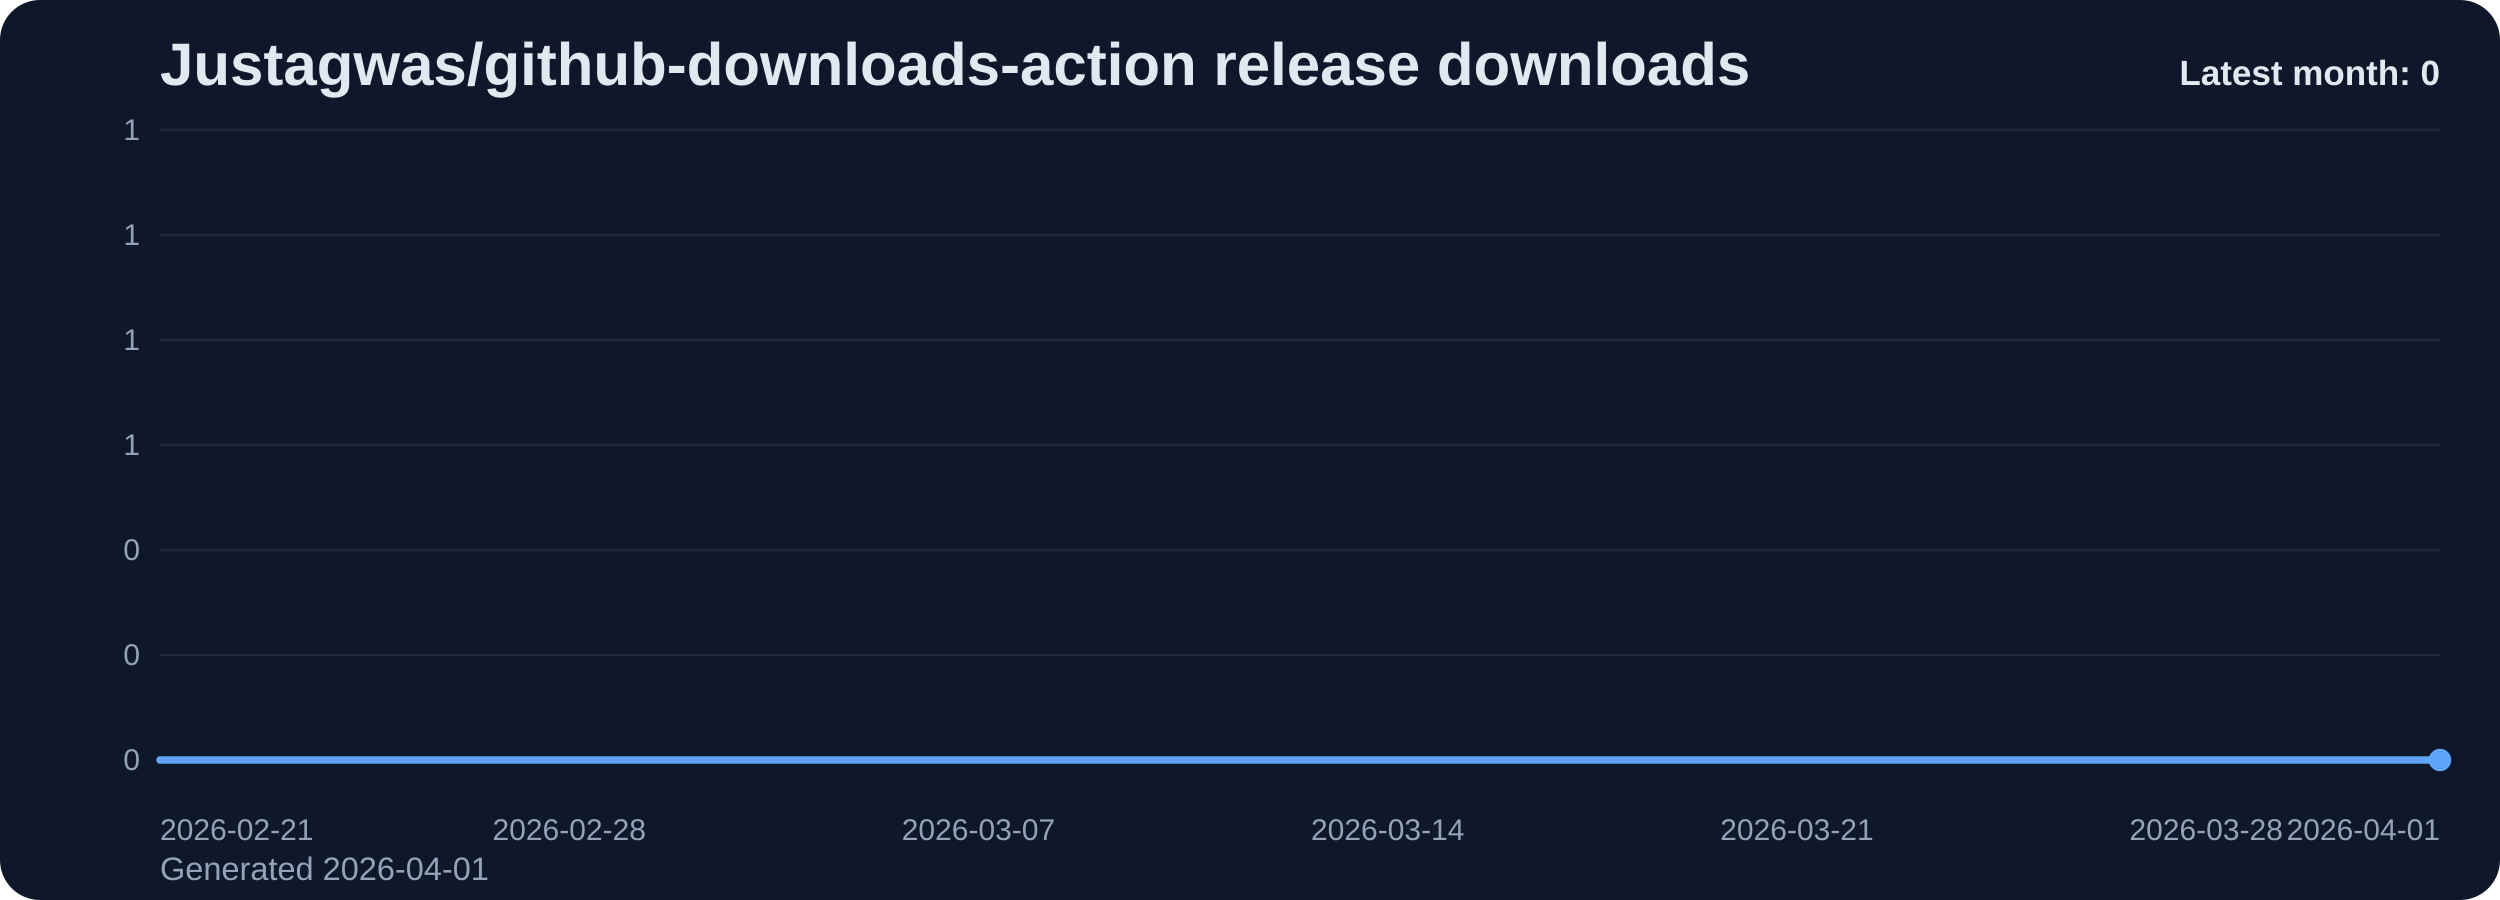
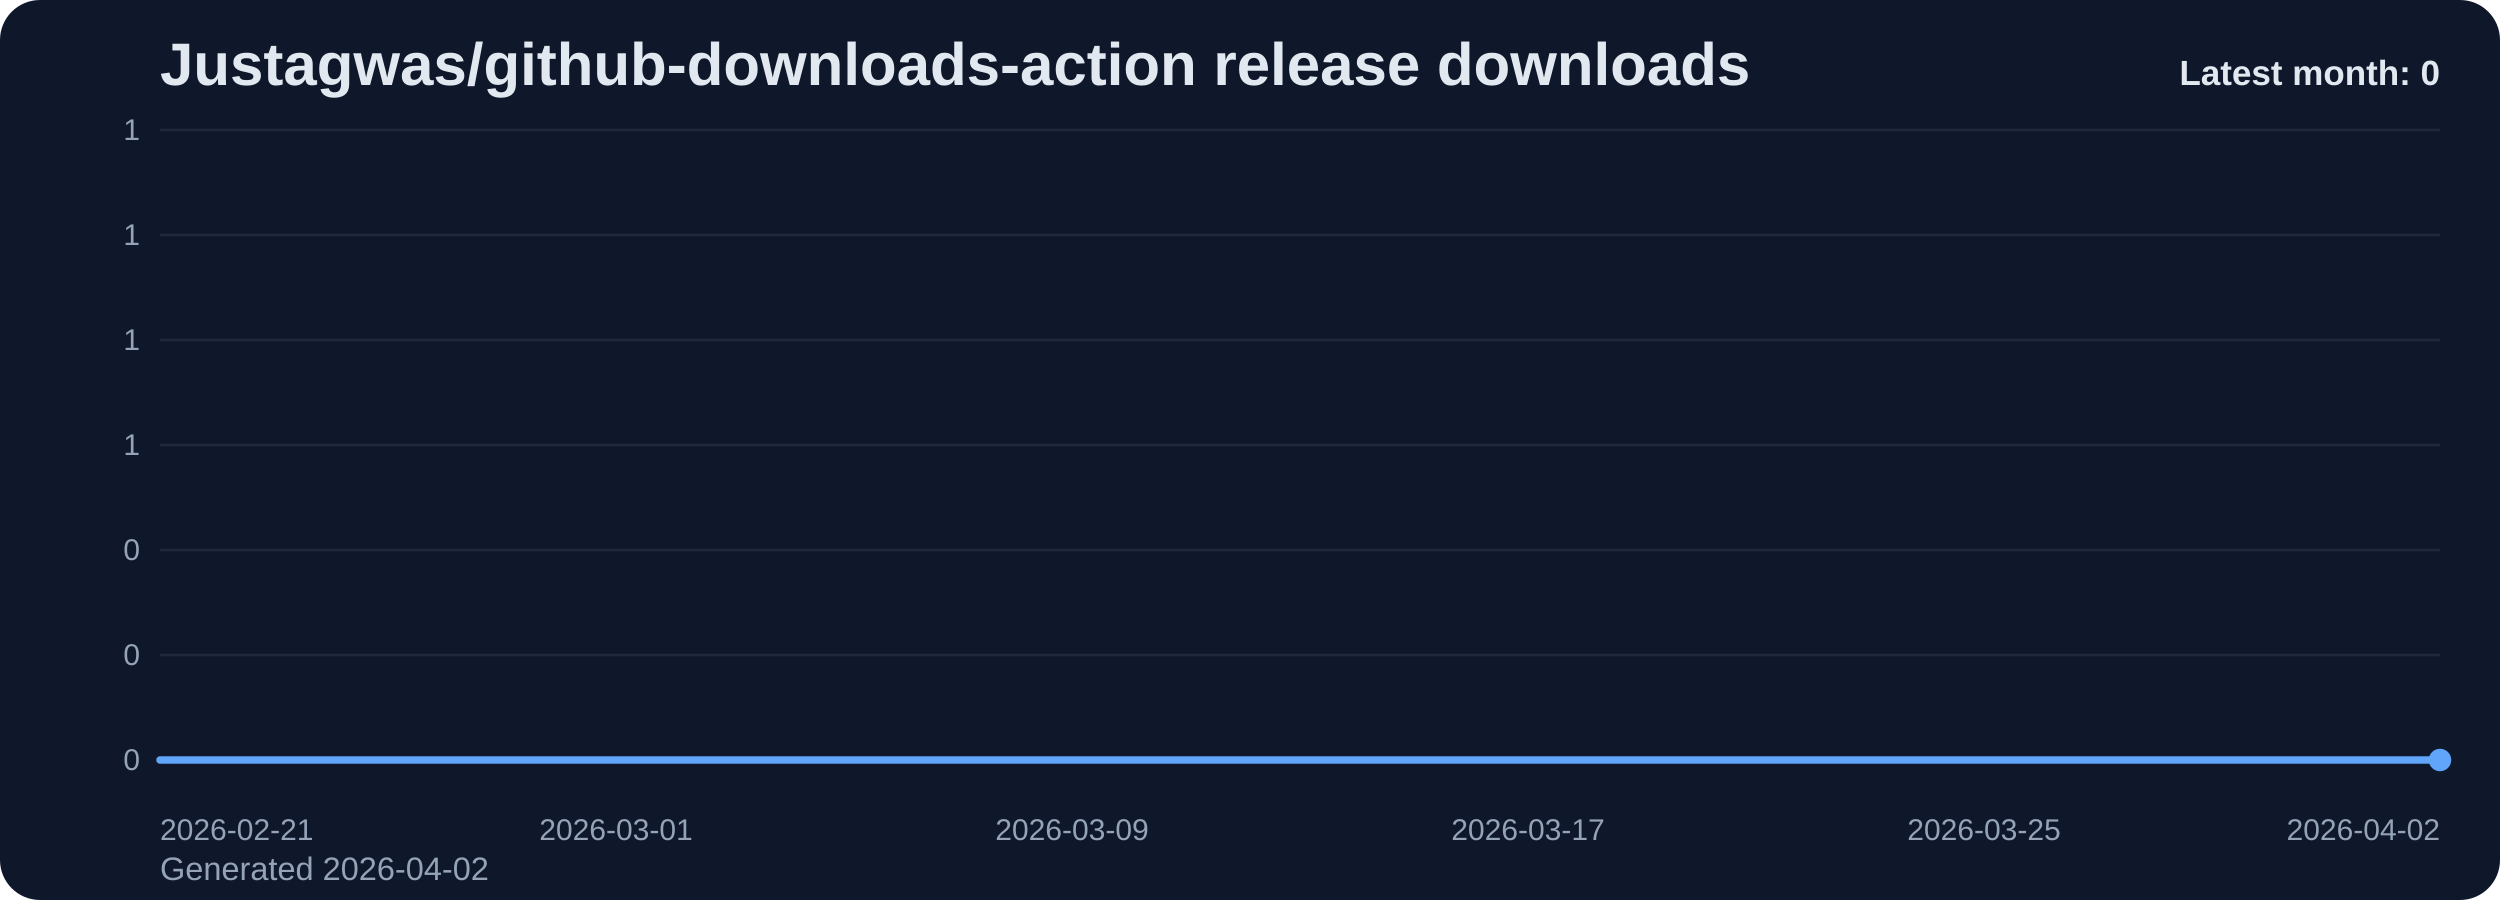
<svg xmlns="http://www.w3.org/2000/svg" viewBox="0 0 1000 360" role="img" aria-label="Justagwas/github-downloads-action release downloads chart">
  <defs>
    <linearGradient id="fill-monthly-slate" x1="0" y1="0" x2="0" y2="1">
      <stop offset="0%" stop-color="#60a5fa" stop-opacity="0.32" />
      <stop offset="100%" stop-color="#60a5fa" stop-opacity="0.05" />
    </linearGradient>
    <style>
      .bg { fill: #0f172a; }
      .title { font: 700 24px Arial, sans-serif; fill: #e2e8f0; }
      .sub { font: 400 13px Arial, sans-serif; fill: #94a3b8; }
      .grid { stroke: #1e293b; stroke-width: 1; }
      .axis { font: 400 12px Arial, sans-serif; fill: #94a3b8; }
      .line { fill: none; stroke: #60a5fa; stroke-width: 3; stroke-linecap: round; stroke-linejoin: round; }
      .dot { fill: #60a5fa; }
      .value { font: 600 11px Arial, sans-serif; fill: #cbd5e1; }
      .latest { font: 700 14px Arial, sans-serif; fill: #e2e8f0; }
    </style>
  </defs>
  <rect class="bg" x="0" y="0" width="1000" height="360" rx="16" />
  <text class="title" x="64" y="34">Justagwas/github-downloads-action release downloads</text>
-   <text class="sub" x="64" y="352">Generated 2026-04-01</text>
+   <text class="sub" x="64" y="352">Generated 2026-04-02</text>
  <line x1="64" y1="52.00" x2="976" y2="52.00" class="grid" />
  <text x="56" y="56.00" text-anchor="end" class="axis">1</text>
  <line x1="64" y1="94.00" x2="976" y2="94.00" class="grid" />
  <text x="56" y="98.00" text-anchor="end" class="axis">1</text>
  <line x1="64" y1="136.00" x2="976" y2="136.00" class="grid" />
  <text x="56" y="140.00" text-anchor="end" class="axis">1</text>
  <line x1="64" y1="178.00" x2="976" y2="178.00" class="grid" />
  <text x="56" y="182.00" text-anchor="end" class="axis">1</text>
  <line x1="64" y1="220.00" x2="976" y2="220.00" class="grid" />
  <text x="56" y="224.00" text-anchor="end" class="axis">0</text>
  <line x1="64" y1="262.00" x2="976" y2="262.00" class="grid" />
  <text x="56" y="266.00" text-anchor="end" class="axis">0</text>
  <line x1="64" y1="304.00" x2="976" y2="304.00" class="grid" />
  <text x="56" y="308.00" text-anchor="end" class="axis">0</text>
-   <path d="M 64.00 304 L 64.00 304.00 L 87.38 304.00 L 110.77 304.00 L 134.15 304.00 L 157.54 304.00 L 180.92 304.00 L 204.31 304.00 L 227.69 304.00 L 251.08 304.00 L 274.46 304.00 L 297.85 304.00 L 321.23 304.00 L 344.62 304.00 L 368.00 304.00 L 391.38 304.00 L 414.77 304.00 L 438.15 304.00 L 461.54 304.00 L 484.92 304.00 L 508.31 304.00 L 531.69 304.00 L 555.08 304.00 L 578.46 304.00 L 601.85 304.00 L 625.23 304.00 L 648.62 304.00 L 672.00 304.00 L 695.38 304.00 L 718.77 304.00 L 742.15 304.00 L 765.54 304.00 L 788.92 304.00 L 812.31 304.00 L 835.69 304.00 L 859.08 304.00 L 882.46 304.00 L 905.85 304.00 L 929.23 304.00 L 952.62 304.00 L 976.00 304.00 L 976.00 304 Z" fill="url(#fill-monthly-slate)" />
-   <polyline class="line" points="64.00,304.00 87.38,304.00 110.77,304.00 134.15,304.00 157.54,304.00 180.92,304.00 204.31,304.00 227.69,304.00 251.08,304.00 274.46,304.00 297.85,304.00 321.23,304.00 344.62,304.00 368.00,304.00 391.38,304.00 414.77,304.00 438.15,304.00 461.54,304.00 484.92,304.00 508.31,304.00 531.69,304.00 555.08,304.00 578.46,304.00 601.85,304.00 625.23,304.00 648.62,304.00 672.00,304.00 695.38,304.00 718.77,304.00 742.15,304.00 765.54,304.00 788.92,304.00 812.31,304.00 835.69,304.00 859.08,304.00 882.46,304.00 905.85,304.00 929.23,304.00 952.62,304.00 976.00,304.00" />
+   <path d="M 64.00 304 L 64.00 304.00 L 86.80 304.00 L 109.60 304.00 L 132.40 304.00 L 155.20 304.00 L 178.00 304.00 L 200.80 304.00 L 223.60 304.00 L 246.40 304.00 L 269.20 304.00 L 292.00 304.00 L 314.80 304.00 L 337.60 304.00 L 360.40 304.00 L 383.20 304.00 L 406.00 304.00 L 428.80 304.00 L 451.60 304.00 L 474.40 304.00 L 497.20 304.00 L 520.00 304.00 L 542.80 304.00 L 565.60 304.00 L 588.40 304.00 L 611.20 304.00 L 634.00 304.00 L 656.80 304.00 L 679.60 304.00 L 702.40 304.00 L 725.20 304.00 L 748.00 304.00 L 770.80 304.00 L 793.60 304.00 L 816.40 304.00 L 839.20 304.00 L 862.00 304.00 L 884.80 304.00 L 907.60 304.00 L 930.40 304.00 L 953.20 304.00 L 976.00 304.00 L 976.00 304 Z" fill="url(#fill-monthly-slate)" />
+   <polyline class="line" points="64.00,304.00 86.80,304.00 109.60,304.00 132.40,304.00 155.20,304.00 178.00,304.00 200.80,304.00 223.60,304.00 246.40,304.00 269.20,304.00 292.00,304.00 314.80,304.00 337.60,304.00 360.40,304.00 383.20,304.00 406.00,304.00 428.80,304.00 451.60,304.00 474.40,304.00 497.20,304.00 520.00,304.00 542.80,304.00 565.60,304.00 588.40,304.00 611.20,304.00 634.00,304.00 656.80,304.00 679.60,304.00 702.40,304.00 725.20,304.00 748.00,304.00 770.80,304.00 793.60,304.00 816.40,304.00 839.20,304.00 862.00,304.00 884.80,304.00 907.60,304.00 930.40,304.00 953.20,304.00 976.00,304.00" />
  <circle class="dot" cx="976.00" cy="304.00" r="4.5" />
  <text class="axis" x="64.00" y="336" text-anchor="start">2026-02-21</text>
-   <text class="axis" x="227.69" y="336" text-anchor="middle">2026-02-28</text>
-   <text class="axis" x="391.38" y="336" text-anchor="middle">2026-03-07</text>
-   <text class="axis" x="555.08" y="336" text-anchor="middle">2026-03-14</text>
-   <text class="axis" x="718.77" y="336" text-anchor="middle">2026-03-21</text>
-   <text class="axis" x="882.46" y="336" text-anchor="middle">2026-03-28</text>
-   <text class="axis" x="976.00" y="336" text-anchor="end">2026-04-01</text>
+   <text class="axis" x="246.40" y="336" text-anchor="middle">2026-03-01</text>
+   <text class="axis" x="428.80" y="336" text-anchor="middle">2026-03-09</text>
+   <text class="axis" x="611.20" y="336" text-anchor="middle">2026-03-17</text>
+   <text class="axis" x="793.60" y="336" text-anchor="middle">2026-03-25</text>
+   <text class="axis" x="976.00" y="336" text-anchor="end">2026-04-02</text>
  <text class="latest" x="976" y="34" text-anchor="end">Latest month: 0</text>
</svg>
